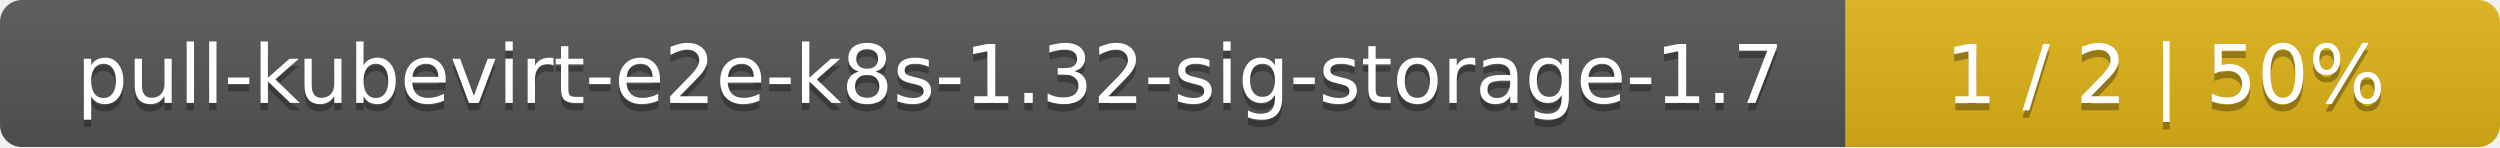
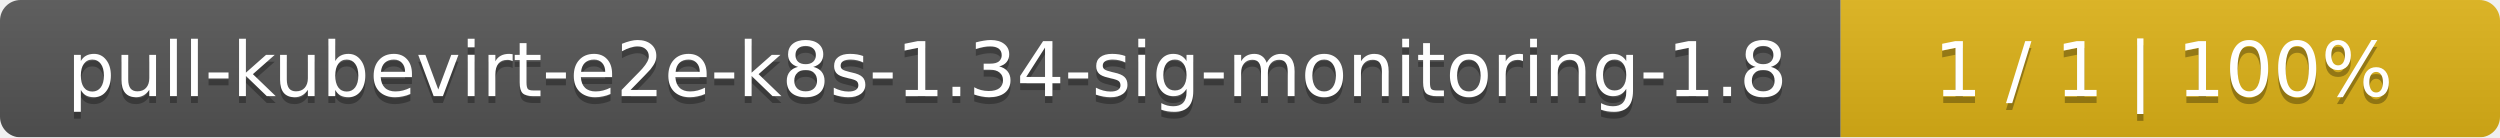
- <svg xmlns="http://www.w3.org/2000/svg" width="340" height="20">
+ <svg xmlns="http://www.w3.org/2000/svg" width="364" height="20">
  <linearGradient id="smooth" x2="0" y2="100%">
    <stop offset="0" stop-color="#bbb" stop-opacity=".1" />
    <stop offset="1" stop-opacity=".1" />
  </linearGradient>
  <mask id="round">
-     <rect width="340" height="20" rx="3" fill="#fff" />
+     <rect width="364" height="20" rx="3" fill="#fff" />
  </mask>
  <g mask="url(#round)">
-     <rect width="251" height="20" fill="#555" />
-     <rect x="251" width="89" height="20" fill="#dfb317" />
-     <rect width="340" height="20" fill="url(#smooth)" />
+     <rect width="268" height="20" fill="#555" />
+     <rect x="268" width="96" height="20" fill="#dfb317" />
+     <rect width="364" height="20" fill="url(#smooth)" />
  </g>
  <g fill="#fff" text-anchor="middle" font-family="DejaVu Sans,Verdana,Geneva,sans-serif" font-size="11">
-     <text x="126.5" y="15" fill="#010101" fill-opacity=".3">pull-kubevirt-e2e-k8s-1.32-sig-storage-1.7</text>
-     <text x="126.5" y="14">pull-kubevirt-e2e-k8s-1.32-sig-storage-1.7</text>
-     <text x="294.5" y="15" fill="#010101" fill-opacity=".3">1 / 2    |    50%</text>
-     <text x="294.5" y="14">1 / 2    |    50%</text>
+     <text x="135" y="15" fill="#010101" fill-opacity=".3">pull-kubevirt-e2e-k8s-1.34-sig-monitoring-1.8</text>
+     <text x="135" y="14">pull-kubevirt-e2e-k8s-1.34-sig-monitoring-1.8</text>
+     <text x="315" y="15" fill="#010101" fill-opacity=".3">1 / 1    |    100%</text>
+     <text x="315" y="14">1 / 1    |    100%</text>
  </g>
</svg>
